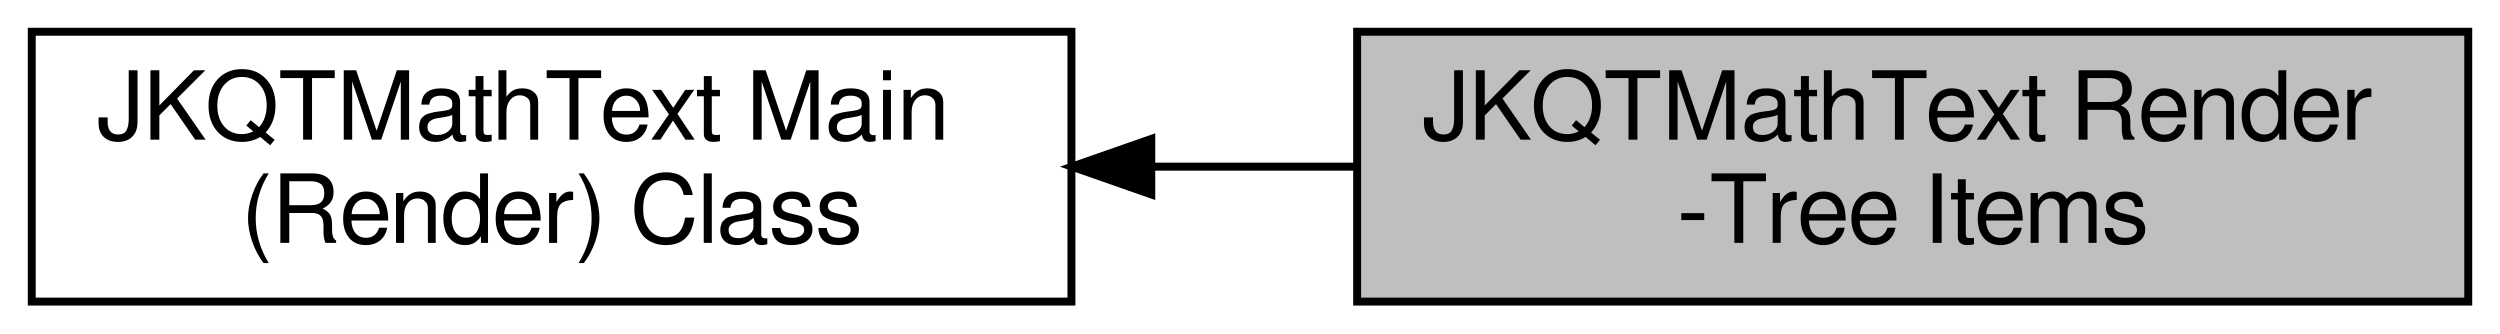
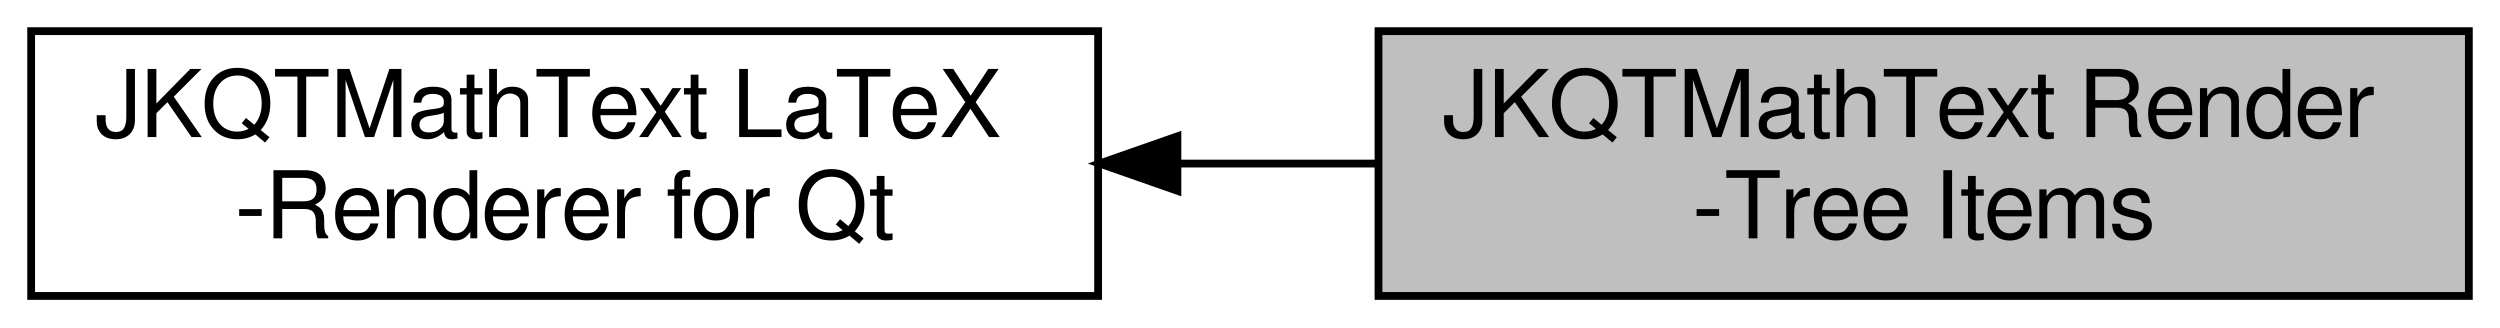
- <svg xmlns="http://www.w3.org/2000/svg" xmlns:xlink="http://www.w3.org/1999/xlink" width="315pt" height="42pt" viewBox="0.00 0.00 315.00 42.00">
+ <svg xmlns="http://www.w3.org/2000/svg" xmlns:xlink="http://www.w3.org/1999/xlink" width="321pt" height="42pt" viewBox="0.00 0.00 321.00 42.00">
  <g id="graph0" class="graph" transform="scale(1 1) rotate(0) translate(4 38)">
    <g id="node1" class="node">
      <g id="a_node1">
-         <a xlink:title=" ">
-           <polygon fill="#bfbfbf" stroke="black" points="307,-34 167,-34 167,0 307,0 307,-34" />
-           <text text-anchor="start" x="175" y="-20.4" font-family="FreeSans" font-size="12.00">JKQTMathText Render</text>
-           <text text-anchor="middle" x="237" y="-7.4" font-family="FreeSans" font-size="12.00">-Tree Items</text>
+         <a xlink:href="group__jkqtmathtext.html" target="_top" xlink:title=" ">
+           <polygon fill="none" stroke="black" points="137,-34 0,-34 0,0 137,0 137,-34" />
+           <text text-anchor="start" x="8" y="-20.4" font-family="FreeSans" font-size="12.00">JKQTMathText LaTeX</text>
+           <text text-anchor="middle" x="68.5" y="-7.4" font-family="FreeSans" font-size="12.00">-Renderer for Qt</text>
        </a>
      </g>
    </g>
    <g id="node2" class="node">
      <g id="a_node2">
-         <a xlink:href="group__jkqtmathtext__render.html" target="_top" xlink:title=" ">
-           <polygon fill="none" stroke="black" points="131,-34 0,-34 0,0 131,0 131,-34" />
-           <text text-anchor="start" x="8" y="-20.4" font-family="FreeSans" font-size="12.00">JKQTMathText Main </text>
-           <text text-anchor="middle" x="65.5" y="-7.4" font-family="FreeSans" font-size="12.00">(Render) Class</text>
+         <a xlink:title=" ">
+           <polygon fill="#bfbfbf" stroke="black" points="313,-34 173,-34 173,0 313,0 313,-34" />
+           <text text-anchor="start" x="181" y="-20.4" font-family="FreeSans" font-size="12.00">JKQTMathText Render</text>
+           <text text-anchor="middle" x="243" y="-7.4" font-family="FreeSans" font-size="12.00">-Tree Items</text>
        </a>
      </g>
    </g>
    <g id="edge1" class="edge">
-       <path fill="none" stroke="black" d="M141.32,-17C149.8,-17 158.41,-17 166.82,-17" />
-       <polygon fill="black" stroke="black" points="141.06,-13.5 131.06,-17 141.06,-20.5 141.06,-13.5" />
+       <path fill="none" stroke="black" d="M147.43,-17C155.89,-17 164.46,-17 172.81,-17" />
+       <polygon fill="black" stroke="black" points="147.18,-13.5 137.18,-17 147.18,-20.5 147.18,-13.5" />
    </g>
  </g>
</svg>
